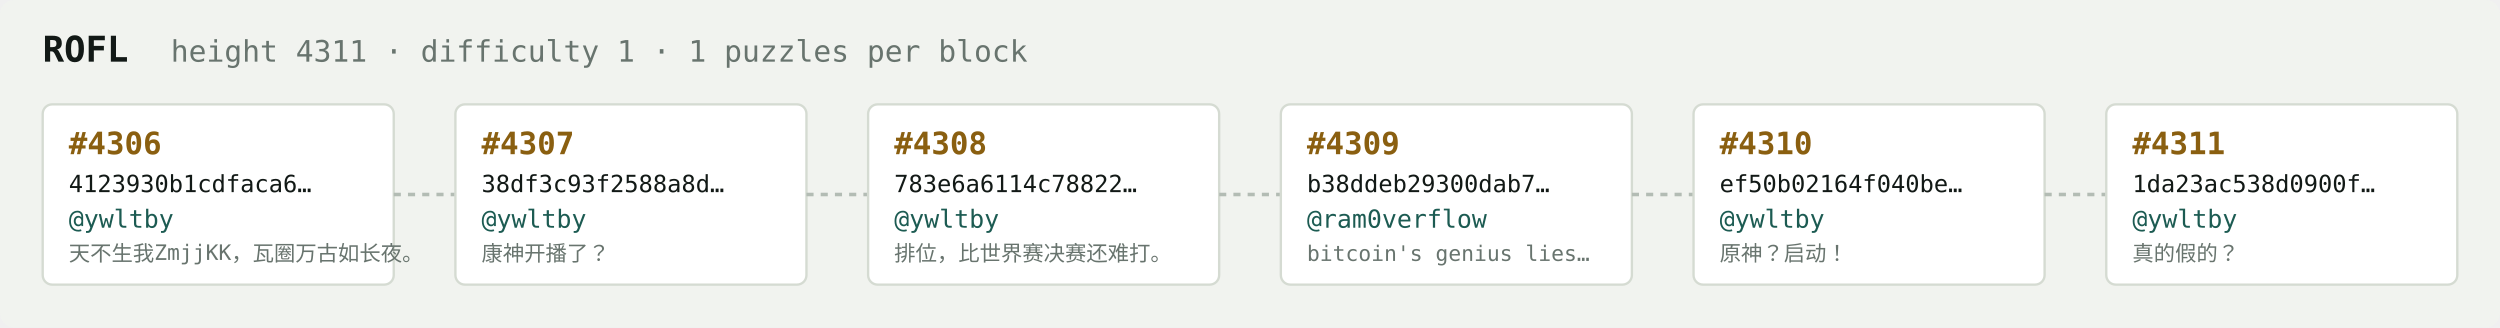
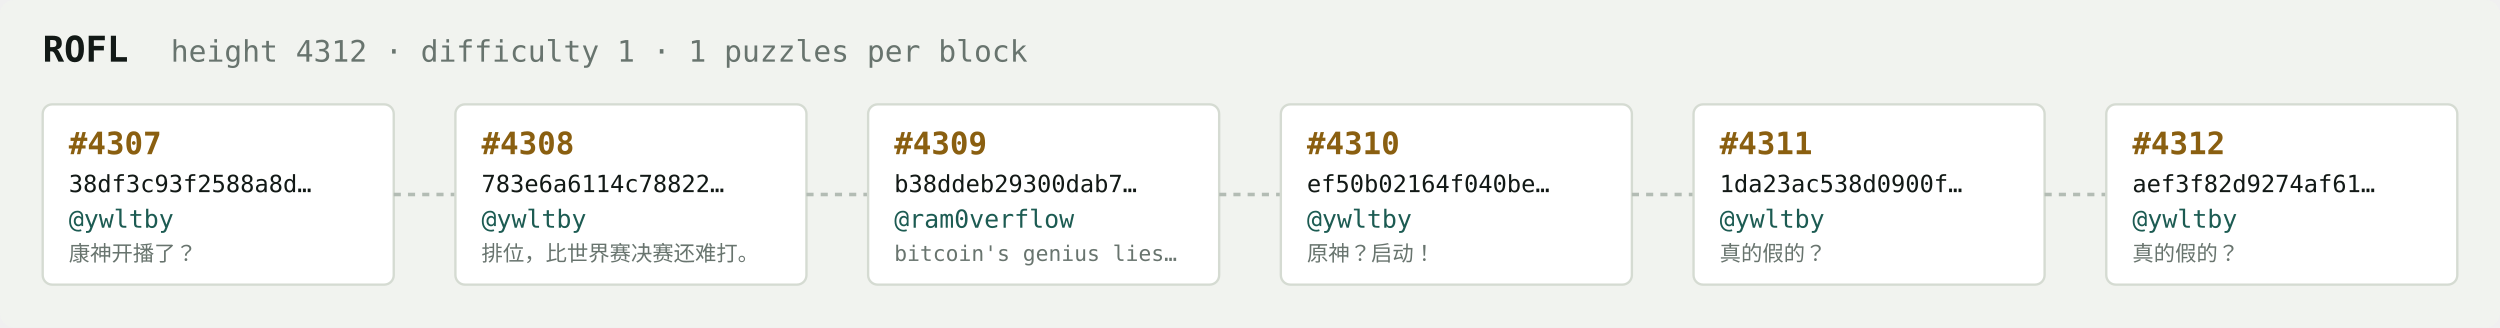
<svg xmlns="http://www.w3.org/2000/svg" width="1054" height="138" viewBox="0 0 1054 138" font-family="ui-monospace,SFMono-Regular,Menlo,monospace">
  <rect fill="#f1f3ef" width="1054" height="138" rx="6" />
  <text x="18" y="26" fill="#121916" font-size="15" font-weight="700">ROFL</text>
-   <text x="72" y="26" fill="#68746e" font-size="12.5">height 4311 · difficulty 1 · 1 puzzles per block</text>
+   <text x="72" y="26" fill="#68746e" font-size="12.5">height 4312 · difficulty 1 · 1 puzzles per block</text>
  <rect x="18" y="44" width="148" height="76" rx="4" fill="#ffffff" stroke="#d5dbd2" stroke-width="1" />
-   <text x="29" y="65" fill="#8a5f10" font-size="13" font-weight="700">#4306</text>
-   <text x="29" y="81" fill="#121916" font-size="10">4123930b1cdfaca6…</text>
+   <text x="29" y="65" fill="#8a5f10" font-size="13" font-weight="700">#4307</text>
+   <text x="29" y="81" fill="#121916" font-size="10">38df3c93f2588a8d…</text>
  <text x="29" y="96" fill="#1c5b52" font-size="10.5">@ywltby</text>
-   <text x="29" y="110" fill="#68746e" font-size="9">天不生我ZmjjKK，瓦圈万古如长夜。</text>
+   <text x="29" y="110" fill="#68746e" font-size="9">康神开播了？</text>
  <line x1="166" y1="82.0" x2="192" y2="82.0" stroke="#b3bcb4" stroke-width="1.5" stroke-dasharray="3 3" />
  <rect x="192" y="44" width="148" height="76" rx="4" fill="#ffffff" stroke="#d5dbd2" stroke-width="1" />
-   <text x="203" y="65" fill="#8a5f10" font-size="13" font-weight="700">#4307</text>
-   <text x="203" y="81" fill="#121916" font-size="10">38df3c93f2588a8d…</text>
+   <text x="203" y="65" fill="#8a5f10" font-size="13" font-weight="700">#4308</text>
+   <text x="203" y="81" fill="#121916" font-size="10">783e6a6114c78822…</text>
  <text x="203" y="96" fill="#1c5b52" font-size="10.5">@ywltby</text>
-   <text x="203" y="110" fill="#68746e" font-size="9">康神开播了？</text>
+   <text x="203" y="110" fill="#68746e" font-size="9">排位，比世界赛决赛还难打。</text>
  <line x1="340" y1="82.0" x2="366" y2="82.0" stroke="#b3bcb4" stroke-width="1.5" stroke-dasharray="3 3" />
  <rect x="366" y="44" width="148" height="76" rx="4" fill="#ffffff" stroke="#d5dbd2" stroke-width="1" />
-   <text x="377" y="65" fill="#8a5f10" font-size="13" font-weight="700">#4308</text>
-   <text x="377" y="81" fill="#121916" font-size="10">783e6a6114c78822…</text>
-   <text x="377" y="96" fill="#1c5b52" font-size="10.5">@ywltby</text>
-   <text x="377" y="110" fill="#68746e" font-size="9">排位，比世界赛决赛还难打。</text>
+   <text x="377" y="65" fill="#8a5f10" font-size="13" font-weight="700">#4309</text>
+   <text x="377" y="81" fill="#121916" font-size="10">b38ddeb29300dab7…</text>
+   <text x="377" y="96" fill="#1c5b52" font-size="10.5">@ram0verflow</text>
+   <text x="377" y="110" fill="#68746e" font-size="9">bitcoin's genius lies…</text>
  <line x1="514" y1="82.0" x2="540" y2="82.0" stroke="#b3bcb4" stroke-width="1.5" stroke-dasharray="3 3" />
  <rect x="540" y="44" width="148" height="76" rx="4" fill="#ffffff" stroke="#d5dbd2" stroke-width="1" />
-   <text x="551" y="65" fill="#8a5f10" font-size="13" font-weight="700">#4309</text>
-   <text x="551" y="81" fill="#121916" font-size="10">b38ddeb29300dab7…</text>
-   <text x="551" y="96" fill="#1c5b52" font-size="10.5">@ram0verflow</text>
-   <text x="551" y="110" fill="#68746e" font-size="9">bitcoin's genius lies…</text>
+   <text x="551" y="65" fill="#8a5f10" font-size="13" font-weight="700">#4310</text>
+   <text x="551" y="81" fill="#121916" font-size="10">ef50b02164f040be…</text>
+   <text x="551" y="96" fill="#1c5b52" font-size="10.5">@ywltby</text>
+   <text x="551" y="110" fill="#68746e" font-size="9">原神？启动！</text>
  <line x1="688" y1="82.0" x2="714" y2="82.0" stroke="#b3bcb4" stroke-width="1.5" stroke-dasharray="3 3" />
  <rect x="714" y="44" width="148" height="76" rx="4" fill="#ffffff" stroke="#d5dbd2" stroke-width="1" />
-   <text x="725" y="65" fill="#8a5f10" font-size="13" font-weight="700">#4310</text>
-   <text x="725" y="81" fill="#121916" font-size="10">ef50b02164f040be…</text>
+   <text x="725" y="65" fill="#8a5f10" font-size="13" font-weight="700">#4311</text>
+   <text x="725" y="81" fill="#121916" font-size="10">1da23ac538d0900f…</text>
  <text x="725" y="96" fill="#1c5b52" font-size="10.5">@ywltby</text>
-   <text x="725" y="110" fill="#68746e" font-size="9">原神？启动！</text>
+   <text x="725" y="110" fill="#68746e" font-size="9">真的假的？</text>
  <line x1="862" y1="82.0" x2="888" y2="82.0" stroke="#b3bcb4" stroke-width="1.5" stroke-dasharray="3 3" />
  <rect x="888" y="44" width="148" height="76" rx="4" fill="#ffffff" stroke="#d5dbd2" stroke-width="1" />
-   <text x="899" y="65" fill="#8a5f10" font-size="13" font-weight="700">#4311</text>
-   <text x="899" y="81" fill="#121916" font-size="10">1da23ac538d0900f…</text>
+   <text x="899" y="65" fill="#8a5f10" font-size="13" font-weight="700">#4312</text>
+   <text x="899" y="81" fill="#121916" font-size="10">aef3f82d9274af61…</text>
  <text x="899" y="96" fill="#1c5b52" font-size="10.5">@ywltby</text>
  <text x="899" y="110" fill="#68746e" font-size="9">真的假的？</text>
</svg>
